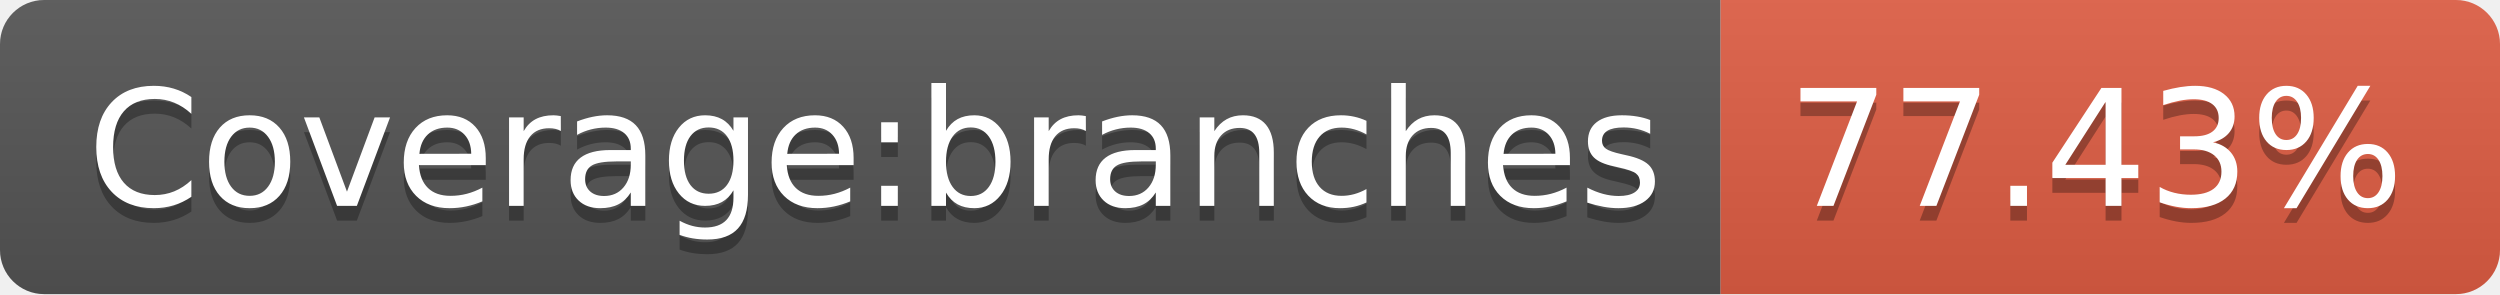
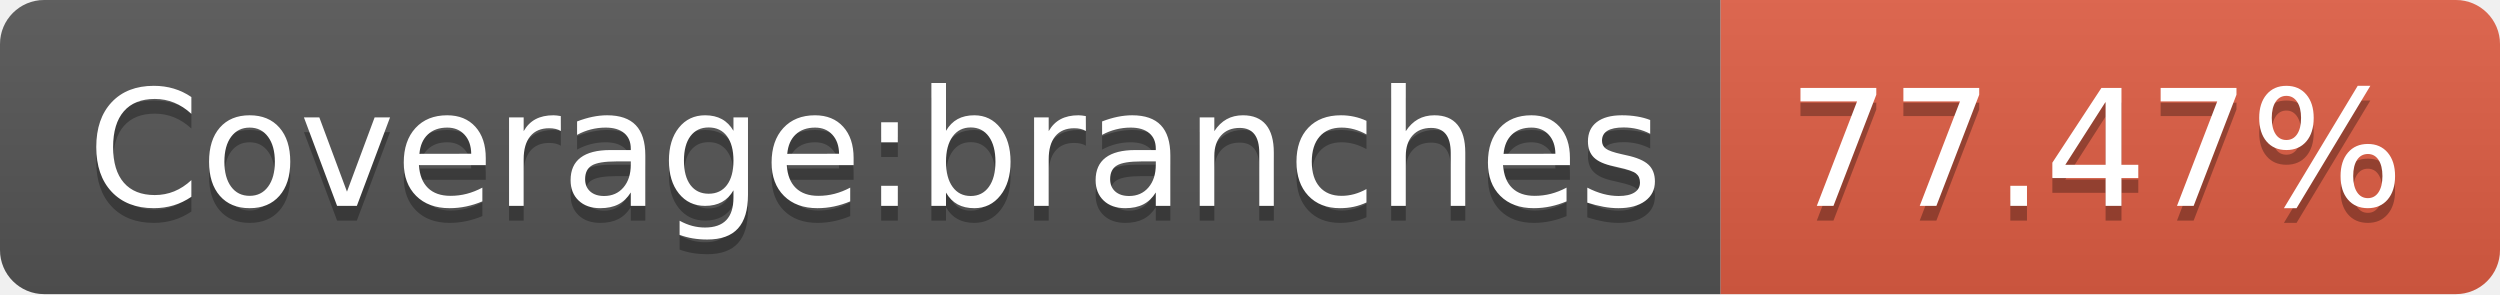
- <svg xmlns="http://www.w3.org/2000/svg" width="170" height="20" role="img" aria-label="Coverage:branches: 77.43%">
+ <svg xmlns="http://www.w3.org/2000/svg" width="170" height="20" role="img" aria-label="Coverage:branches: 77.47%">
  <linearGradient id="s" x2="0" y2="100%">
    <stop offset="0" stop-color="#bbb" stop-opacity=".1" />
    <stop offset="1" stop-opacity=".1" />
  </linearGradient>
  <clipPath id="r">
    <rect width="170" height="20" rx="3" fill="#fff" />
  </clipPath>
  <g clip-path="url(#r)">
    <rect width="117" height="20" fill="#555" />
    <rect x="117" width="53" height="20" fill="#e05d44" />
    <rect width="170" height="20" fill="url(#s)" />
  </g>
  <g fill="#fff" text-anchor="middle" font-family="Verdana,Geneva,DejaVu Sans,sans-serif" text-rendering="geometricPrecision" font-size="110">
    <text aria-hidden="true" x="595" y="150" fill="#010101" fill-opacity=".3" transform="scale(.1)" textLength="1070">Coverage:branches</text>
    <text x="595" y="140" transform="scale(.1)" fill="#fff" textLength="1070">Coverage:branches</text>
-     <text aria-hidden="true" x="1425" y="150" fill="#010101" fill-opacity=".3" transform="scale(.1)" textLength="430">77.43%</text>
-     <text x="1425" y="140" transform="scale(.1)" fill="#fff" textLength="430">77.43%</text>
+     <text aria-hidden="true" x="1425" y="150" fill="#010101" fill-opacity=".3" transform="scale(.1)" textLength="430">77.47%</text>
+     <text x="1425" y="140" transform="scale(.1)" fill="#fff" textLength="430">77.47%</text>
  </g>
</svg>
